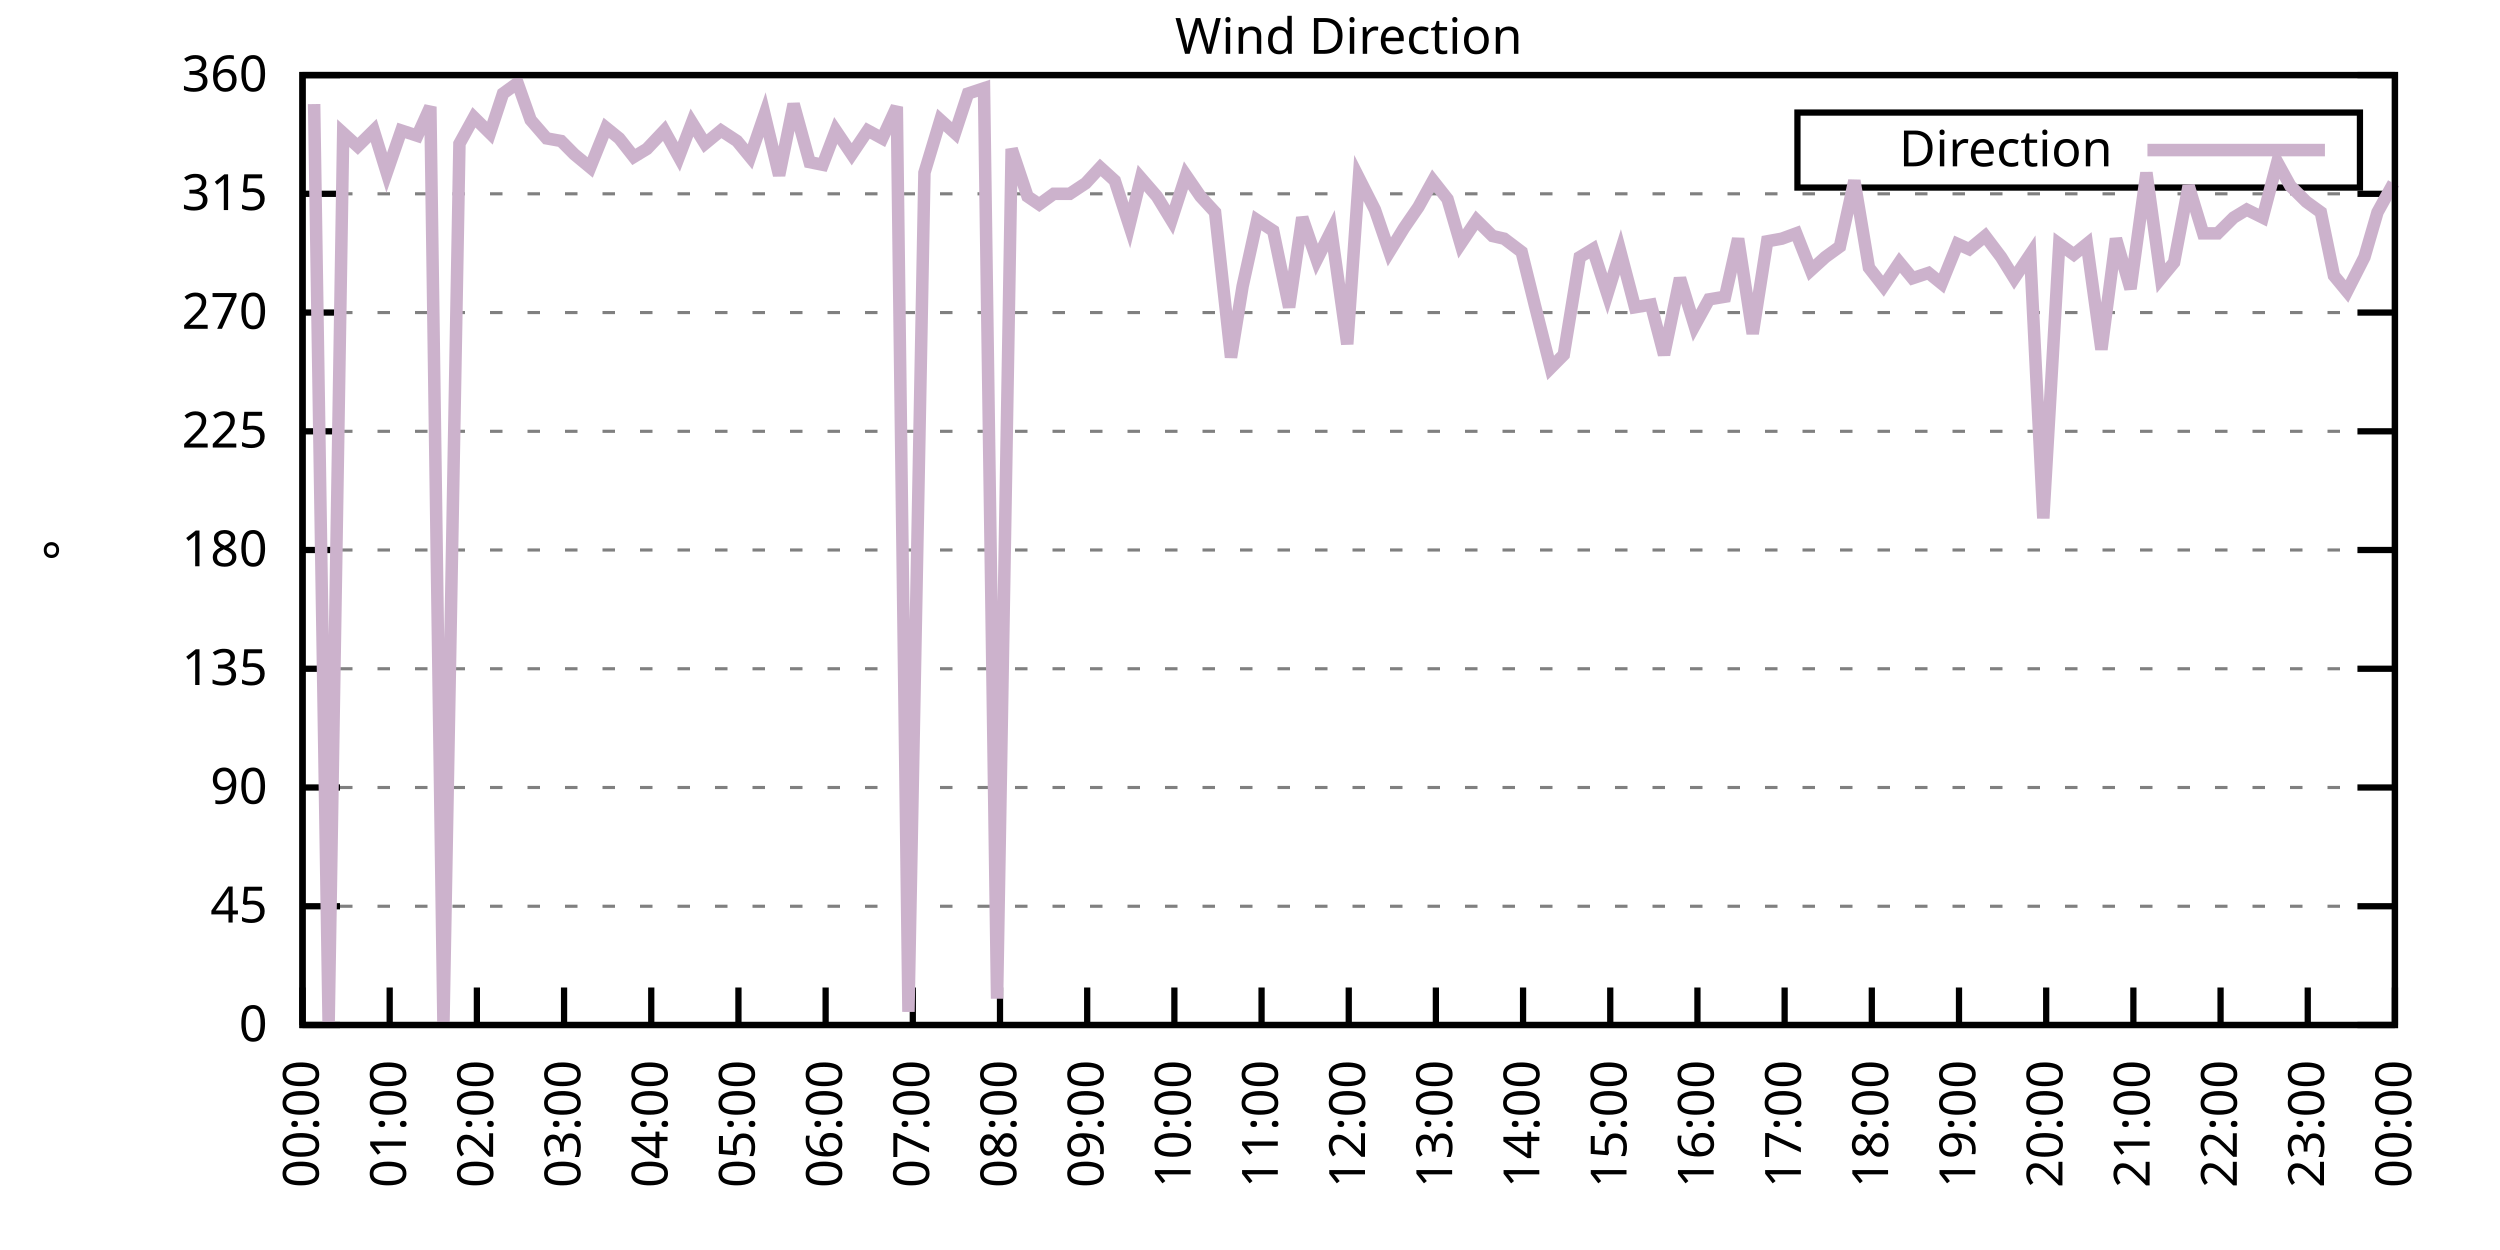
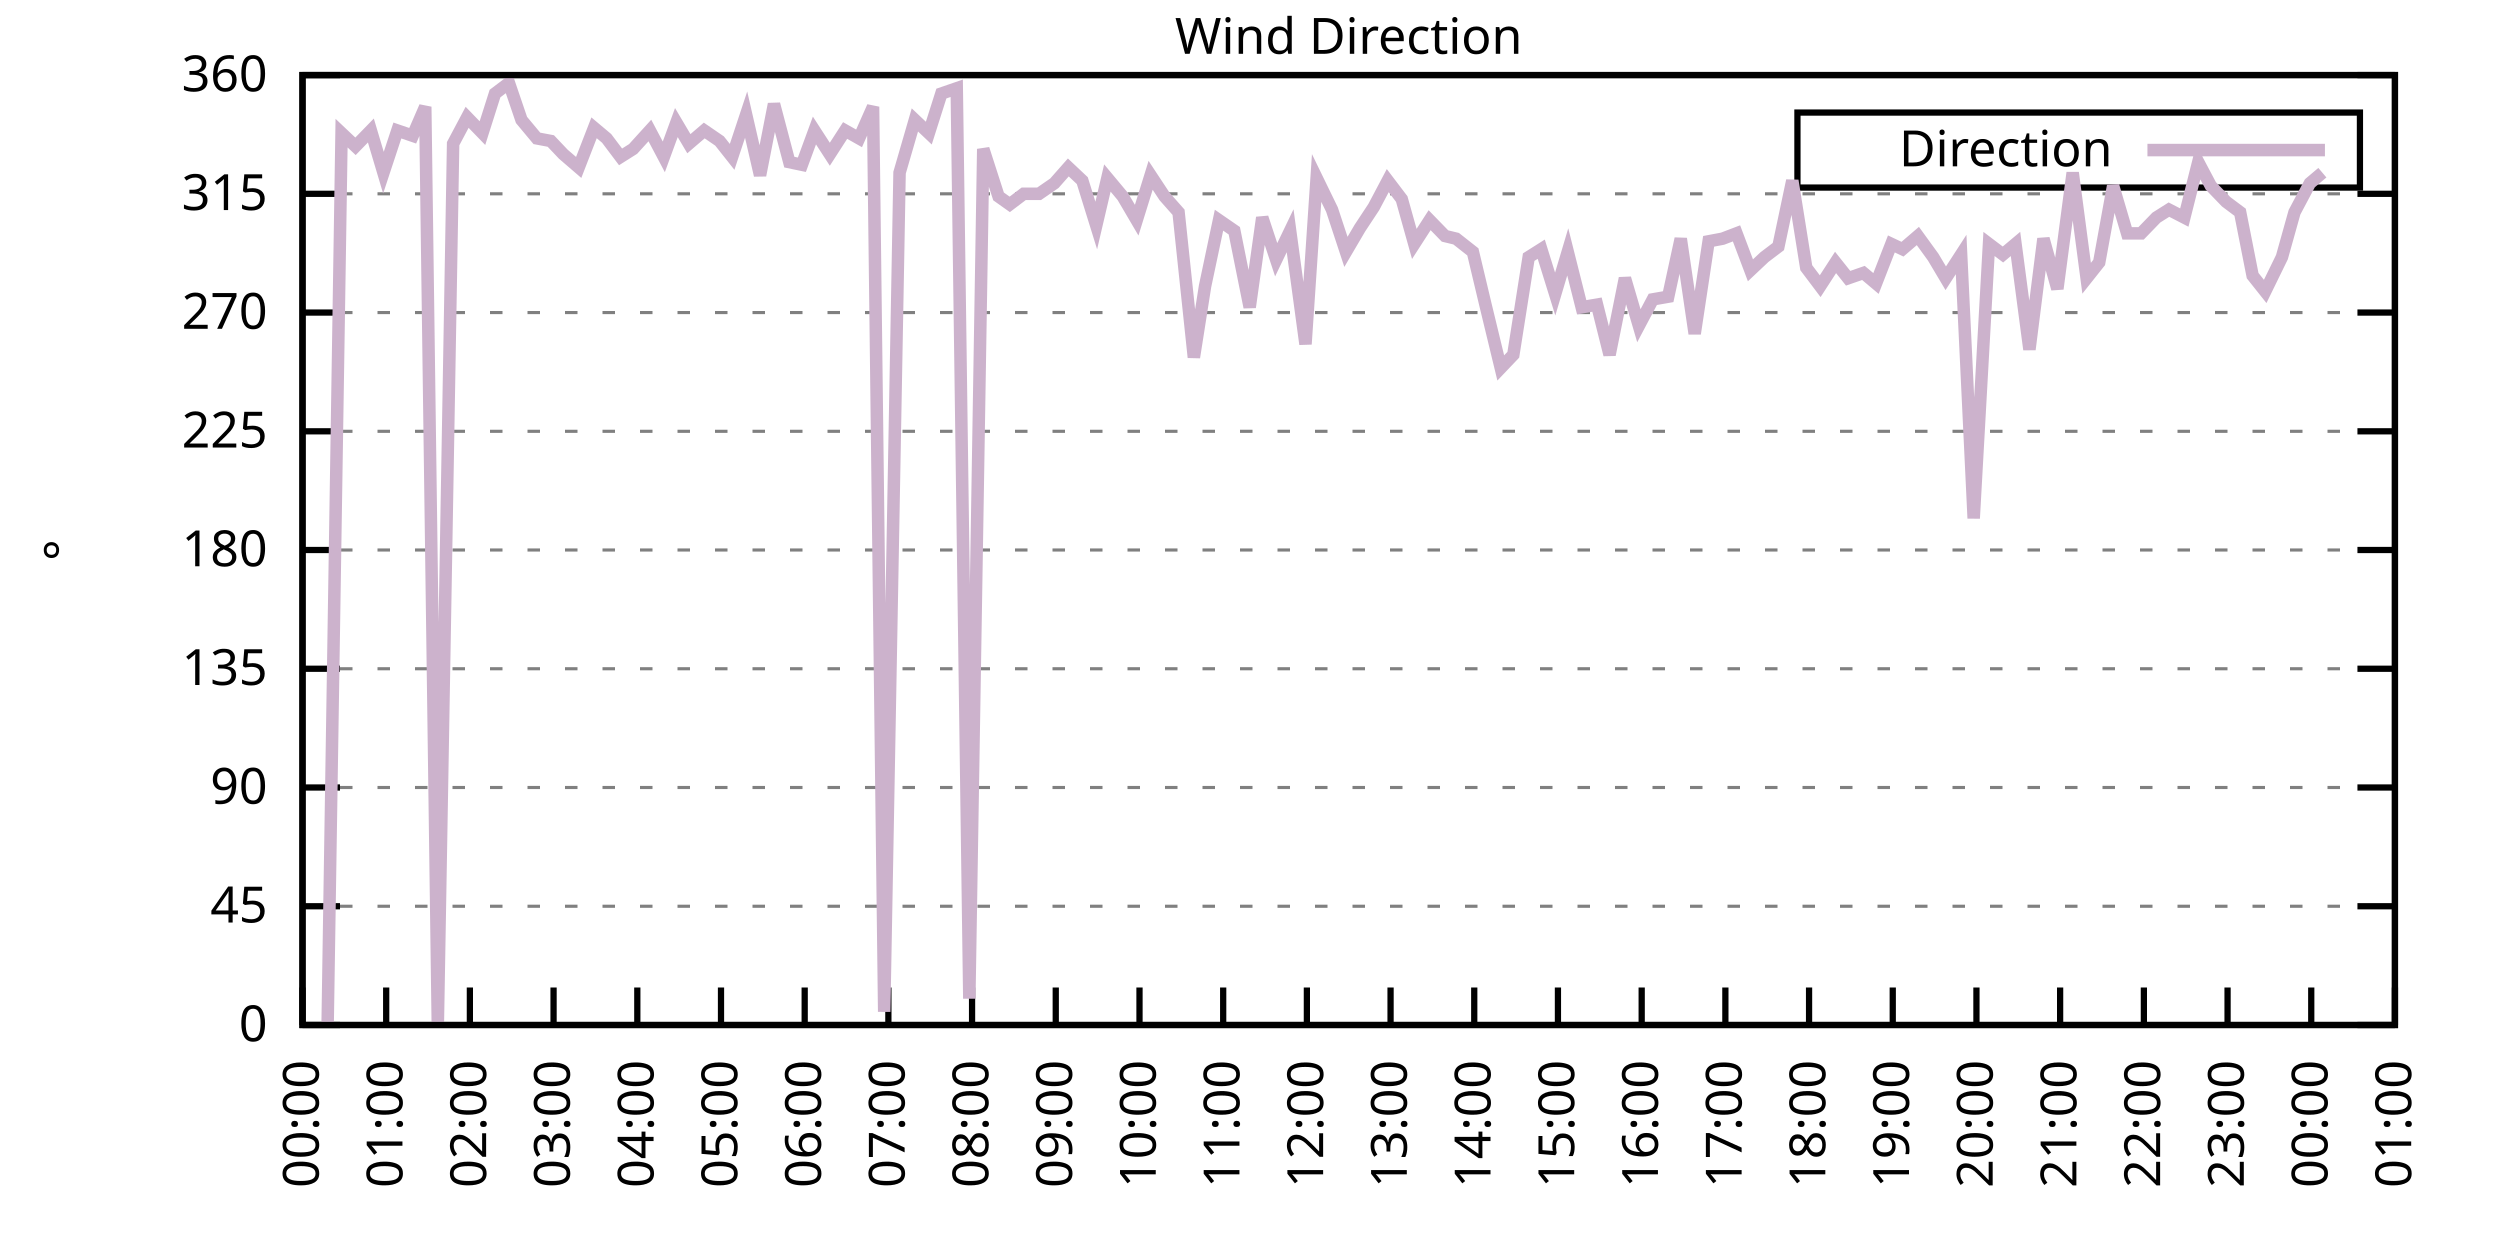
<svg xmlns="http://www.w3.org/2000/svg" xmlns:xlink="http://www.w3.org/1999/xlink" width="400" height="200" viewBox="0 0 400 200">
  <g id="gnuplot_canvas">
    <rect x="0" y="0" width="400" height="200" fill="none" />
    <defs>
      <circle id="gpDot" r="0.5" stroke-width="0.5" stroke="currentColor" />
      <path id="gpPt0" stroke-width="0.333" stroke="currentColor" d="M-1,0 h2 M0,-1 v2" />
      <path id="gpPt1" stroke-width="0.333" stroke="currentColor" d="M-1,-1 L1,1 M1,-1 L-1,1" />
      <path id="gpPt2" stroke-width="0.333" stroke="currentColor" d="M-1,0 L1,0 M0,-1 L0,1 M-1,-1 L1,1 M-1,1 L1,-1" />
      <rect id="gpPt3" stroke-width="0.333" stroke="currentColor" x="-1" y="-1" width="2" height="2" />
      <rect id="gpPt4" stroke-width="0.333" stroke="currentColor" fill="currentColor" x="-1" y="-1" width="2" height="2" />
      <circle id="gpPt5" stroke-width="0.333" stroke="currentColor" cx="0" cy="0" r="1" />
      <use xlink:href="#gpPt5" id="gpPt6" fill="currentColor" stroke="none" />
      <path id="gpPt7" stroke-width="0.333" stroke="currentColor" d="M0,-1.33 L-1.33,0.67 L1.33,0.67 z" />
      <use xlink:href="#gpPt7" id="gpPt8" fill="currentColor" stroke="none" />
      <use xlink:href="#gpPt7" id="gpPt9" stroke="currentColor" transform="rotate(180)" />
      <use xlink:href="#gpPt9" id="gpPt10" fill="currentColor" stroke="none" />
      <use xlink:href="#gpPt3" id="gpPt11" stroke="currentColor" transform="rotate(45)" />
      <use xlink:href="#gpPt11" id="gpPt12" fill="currentColor" stroke="none" />
      <path id="gpPt13" stroke-width="0.333" stroke="currentColor" d="M0,1.330 L1.265,0.411 L0.782,-1.067 L-0.782,-1.076 L-1.265,0.411 z" />
      <use xlink:href="#gpPt13" id="gpPt14" fill="currentColor" stroke="none" />
      <filter id="textbox" filterUnits="objectBoundingBox" x="0" y="0" height="1" width="1">
        <feFlood flood-color="white" flood-opacity="1" result="bgnd" />
        <feComposite in="SourceGraphic" in2="bgnd" operator="atop" />
      </filter>
      <filter id="greybox" filterUnits="objectBoundingBox" x="0" y="0" height="1" width="1">
        <feFlood flood-color="lightgrey" flood-opacity="1" result="grey" />
        <feComposite in="SourceGraphic" in2="grey" operator="atop" />
      </filter>
    </defs>
    <g fill="none" color="white" stroke="currentColor" stroke-width="1.00" stroke-linecap="butt" stroke-linejoin="miter">
</g>
    <g fill="none" color="black" stroke="currentColor" stroke-width="1.00" stroke-linecap="butt" stroke-linejoin="miter">
      <g stroke="none" shape-rendering="crispEdges">
        <polygon fill="rgb(255, 255, 255)" points="48.40,164.00 383.18,164.00 383.18,12.02 48.40,12.02 " />
      </g>
    </g>
    <g fill="none" color="black" stroke="currentColor" stroke-width="1.00" stroke-linecap="butt" stroke-linejoin="miter">
</g>
    <g fill="none" color="black" stroke="black" stroke-width="0.50" stroke-linecap="butt" stroke-linejoin="miter">
</g>
    <g fill="none" color="gray" stroke="currentColor" stroke-width="0.50" stroke-linecap="butt" stroke-linejoin="miter">
      <path stroke="gray" stroke-dasharray="2,4" class="gridline" d="M48.40,164.00 L383.19,164.00  " />
    </g>
    <g fill="none" color="gray" stroke="gray" stroke-width="1.00" stroke-linecap="butt" stroke-linejoin="miter">
</g>
    <g fill="none" color="black" stroke="currentColor" stroke-width="1.00" stroke-linecap="butt" stroke-linejoin="miter">
      <path stroke="black" d="M48.40,164.00 L54.40,164.00 M383.19,164.00 L377.19,164.00  " />
      <g transform="translate(42.80,166.60)" stroke="none" fill="black" font-family="Sans" font-size="8.00" text-anchor="end">
        <text>
          <tspan font-family="Sans"> 0</tspan>
        </text>
      </g>
    </g>
    <g fill="none" color="black" stroke="currentColor" stroke-width="1.00" stroke-linecap="butt" stroke-linejoin="miter">
</g>
    <g fill="none" color="black" stroke="black" stroke-width="0.50" stroke-linecap="butt" stroke-linejoin="miter">
</g>
    <g fill="none" color="gray" stroke="currentColor" stroke-width="0.50" stroke-linecap="butt" stroke-linejoin="miter">
      <path stroke="gray" stroke-dasharray="2,4" class="gridline" d="M48.40,145.00 L383.19,145.00  " />
    </g>
    <g fill="none" color="gray" stroke="gray" stroke-width="1.00" stroke-linecap="butt" stroke-linejoin="miter">
</g>
    <g fill="none" color="black" stroke="currentColor" stroke-width="1.00" stroke-linecap="butt" stroke-linejoin="miter">
      <path stroke="black" d="M48.40,145.00 L54.40,145.00 M383.19,145.00 L377.19,145.00  " />
      <g transform="translate(42.80,147.60)" stroke="none" fill="black" font-family="Sans" font-size="8.00" text-anchor="end">
        <text>
          <tspan font-family="Sans"> 45</tspan>
        </text>
      </g>
    </g>
    <g fill="none" color="black" stroke="currentColor" stroke-width="1.00" stroke-linecap="butt" stroke-linejoin="miter">
</g>
    <g fill="none" color="black" stroke="black" stroke-width="0.50" stroke-linecap="butt" stroke-linejoin="miter">
</g>
    <g fill="none" color="gray" stroke="currentColor" stroke-width="0.50" stroke-linecap="butt" stroke-linejoin="miter">
      <path stroke="gray" stroke-dasharray="2,4" class="gridline" d="M48.40,126.00 L383.19,126.00  " />
    </g>
    <g fill="none" color="gray" stroke="gray" stroke-width="1.00" stroke-linecap="butt" stroke-linejoin="miter">
</g>
    <g fill="none" color="black" stroke="currentColor" stroke-width="1.00" stroke-linecap="butt" stroke-linejoin="miter">
      <path stroke="black" d="M48.40,126.00 L54.40,126.00 M383.19,126.00 L377.19,126.00  " />
      <g transform="translate(42.80,128.60)" stroke="none" fill="black" font-family="Sans" font-size="8.00" text-anchor="end">
        <text>
          <tspan font-family="Sans"> 90</tspan>
        </text>
      </g>
    </g>
    <g fill="none" color="black" stroke="currentColor" stroke-width="1.00" stroke-linecap="butt" stroke-linejoin="miter">
</g>
    <g fill="none" color="black" stroke="black" stroke-width="0.50" stroke-linecap="butt" stroke-linejoin="miter">
</g>
    <g fill="none" color="gray" stroke="currentColor" stroke-width="0.50" stroke-linecap="butt" stroke-linejoin="miter">
      <path stroke="gray" stroke-dasharray="2,4" class="gridline" d="M48.40,107.00 L383.19,107.00  " />
    </g>
    <g fill="none" color="gray" stroke="gray" stroke-width="1.00" stroke-linecap="butt" stroke-linejoin="miter">
</g>
    <g fill="none" color="black" stroke="currentColor" stroke-width="1.00" stroke-linecap="butt" stroke-linejoin="miter">
      <path stroke="black" d="M48.40,107.00 L54.40,107.00 M383.19,107.00 L377.19,107.00  " />
      <g transform="translate(42.80,109.60)" stroke="none" fill="black" font-family="Sans" font-size="8.00" text-anchor="end">
        <text>
          <tspan font-family="Sans"> 135</tspan>
        </text>
      </g>
    </g>
    <g fill="none" color="black" stroke="currentColor" stroke-width="1.00" stroke-linecap="butt" stroke-linejoin="miter">
</g>
    <g fill="none" color="black" stroke="black" stroke-width="0.50" stroke-linecap="butt" stroke-linejoin="miter">
</g>
    <g fill="none" color="gray" stroke="currentColor" stroke-width="0.50" stroke-linecap="butt" stroke-linejoin="miter">
      <path stroke="gray" stroke-dasharray="2,4" class="gridline" d="M48.40,88.00 L383.19,88.00  " />
    </g>
    <g fill="none" color="gray" stroke="gray" stroke-width="1.00" stroke-linecap="butt" stroke-linejoin="miter">
</g>
    <g fill="none" color="black" stroke="currentColor" stroke-width="1.00" stroke-linecap="butt" stroke-linejoin="miter">
      <path stroke="black" d="M48.40,88.00 L54.40,88.00 M383.19,88.00 L377.19,88.00  " />
      <g transform="translate(42.80,90.60)" stroke="none" fill="black" font-family="Sans" font-size="8.00" text-anchor="end">
        <text>
          <tspan font-family="Sans"> 180</tspan>
        </text>
      </g>
    </g>
    <g fill="none" color="black" stroke="currentColor" stroke-width="1.00" stroke-linecap="butt" stroke-linejoin="miter">
</g>
    <g fill="none" color="black" stroke="black" stroke-width="0.50" stroke-linecap="butt" stroke-linejoin="miter">
</g>
    <g fill="none" color="gray" stroke="currentColor" stroke-width="0.50" stroke-linecap="butt" stroke-linejoin="miter">
      <path stroke="gray" stroke-dasharray="2,4" class="gridline" d="M48.40,69.01 L383.19,69.01  " />
    </g>
    <g fill="none" color="gray" stroke="gray" stroke-width="1.00" stroke-linecap="butt" stroke-linejoin="miter">
</g>
    <g fill="none" color="black" stroke="currentColor" stroke-width="1.00" stroke-linecap="butt" stroke-linejoin="miter">
      <path stroke="black" d="M48.40,69.01 L54.40,69.01 M383.19,69.01 L377.19,69.01  " />
      <g transform="translate(42.80,71.61)" stroke="none" fill="black" font-family="Sans" font-size="8.00" text-anchor="end">
        <text>
          <tspan font-family="Sans"> 225</tspan>
        </text>
      </g>
    </g>
    <g fill="none" color="black" stroke="currentColor" stroke-width="1.00" stroke-linecap="butt" stroke-linejoin="miter">
</g>
    <g fill="none" color="black" stroke="black" stroke-width="0.50" stroke-linecap="butt" stroke-linejoin="miter">
</g>
    <g fill="none" color="gray" stroke="currentColor" stroke-width="0.50" stroke-linecap="butt" stroke-linejoin="miter">
      <path stroke="gray" stroke-dasharray="2,4" class="gridline" d="M48.40,50.01 L383.19,50.01  " />
    </g>
    <g fill="none" color="gray" stroke="gray" stroke-width="1.00" stroke-linecap="butt" stroke-linejoin="miter">
</g>
    <g fill="none" color="black" stroke="currentColor" stroke-width="1.00" stroke-linecap="butt" stroke-linejoin="miter">
      <path stroke="black" d="M48.40,50.01 L54.40,50.01 M383.19,50.01 L377.19,50.01  " />
      <g transform="translate(42.80,52.61)" stroke="none" fill="black" font-family="Sans" font-size="8.00" text-anchor="end">
        <text>
          <tspan font-family="Sans"> 270</tspan>
        </text>
      </g>
    </g>
    <g fill="none" color="black" stroke="currentColor" stroke-width="1.00" stroke-linecap="butt" stroke-linejoin="miter">
</g>
    <g fill="none" color="black" stroke="black" stroke-width="0.50" stroke-linecap="butt" stroke-linejoin="miter">
</g>
    <g fill="none" color="gray" stroke="currentColor" stroke-width="0.50" stroke-linecap="butt" stroke-linejoin="miter">
      <path stroke="gray" stroke-dasharray="2,4" class="gridline" d="M48.40,31.01 L383.19,31.01  " />
    </g>
    <g fill="none" color="gray" stroke="gray" stroke-width="1.00" stroke-linecap="butt" stroke-linejoin="miter">
</g>
    <g fill="none" color="black" stroke="currentColor" stroke-width="1.00" stroke-linecap="butt" stroke-linejoin="miter">
      <path stroke="black" d="M48.40,31.01 L54.40,31.01 M383.19,31.01 L377.19,31.01  " />
      <g transform="translate(42.80,33.61)" stroke="none" fill="black" font-family="Sans" font-size="8.00" text-anchor="end">
        <text>
          <tspan font-family="Sans"> 315</tspan>
        </text>
      </g>
    </g>
    <g fill="none" color="black" stroke="currentColor" stroke-width="1.00" stroke-linecap="butt" stroke-linejoin="miter">
</g>
    <g fill="none" color="black" stroke="black" stroke-width="0.50" stroke-linecap="butt" stroke-linejoin="miter">
</g>
    <g fill="none" color="gray" stroke="currentColor" stroke-width="0.50" stroke-linecap="butt" stroke-linejoin="miter">
      <path stroke="gray" stroke-dasharray="2,4" class="gridline" d="M48.40,12.01 L383.19,12.01  " />
    </g>
    <g fill="none" color="gray" stroke="gray" stroke-width="1.00" stroke-linecap="butt" stroke-linejoin="miter">
</g>
    <g fill="none" color="black" stroke="currentColor" stroke-width="1.00" stroke-linecap="butt" stroke-linejoin="miter">
      <path stroke="black" d="M48.40,12.01 L54.40,12.01 M383.19,12.01 L377.19,12.01  " />
      <g transform="translate(42.80,14.61)" stroke="none" fill="black" font-family="Sans" font-size="8.00" text-anchor="end">
        <text>
          <tspan font-family="Sans"> 360</tspan>
        </text>
      </g>
    </g>
    <g fill="none" color="black" stroke="currentColor" stroke-width="1.00" stroke-linecap="butt" stroke-linejoin="miter">
      <path stroke="black" d="M48.40,164.00 L48.40,158.00  " />
      <g transform="translate(51.00,169.60) rotate(270.00)" stroke="none" fill="black" font-family="Sans" font-size="8.00" text-anchor="end">
        <text>
          <tspan font-family="Sans">00:00</tspan>
        </text>
      </g>
    </g>
    <g fill="none" color="black" stroke="currentColor" stroke-width="1.00" stroke-linecap="butt" stroke-linejoin="miter">
-       <path stroke="black" d="M62.35,164.00 L62.35,158.00  " />
-       <g transform="translate(64.95,169.60) rotate(270.00)" stroke="none" fill="black" font-family="Sans" font-size="8.00" text-anchor="end">
+       <path stroke="black" d="M61.79,164.00 L61.79,158.00  " />
+       <g transform="translate(64.39,169.60) rotate(270.00)" stroke="none" fill="black" font-family="Sans" font-size="8.00" text-anchor="end">
        <text>
          <tspan font-family="Sans">01:00</tspan>
        </text>
      </g>
    </g>
    <g fill="none" color="black" stroke="currentColor" stroke-width="1.00" stroke-linecap="butt" stroke-linejoin="miter">
-       <path stroke="black" d="M76.30,164.00 L76.30,158.00  " />
-       <g transform="translate(78.90,169.60) rotate(270.00)" stroke="none" fill="black" font-family="Sans" font-size="8.00" text-anchor="end">
+       <path stroke="black" d="M75.18,164.00 L75.18,158.00  " />
+       <g transform="translate(77.78,169.60) rotate(270.00)" stroke="none" fill="black" font-family="Sans" font-size="8.00" text-anchor="end">
        <text>
          <tspan font-family="Sans">02:00</tspan>
        </text>
      </g>
    </g>
    <g fill="none" color="black" stroke="currentColor" stroke-width="1.00" stroke-linecap="butt" stroke-linejoin="miter">
-       <path stroke="black" d="M90.25,164.00 L90.25,158.00  " />
-       <g transform="translate(92.85,169.60) rotate(270.00)" stroke="none" fill="black" font-family="Sans" font-size="8.00" text-anchor="end">
+       <path stroke="black" d="M88.57,164.00 L88.57,158.00  " />
+       <g transform="translate(91.17,169.60) rotate(270.00)" stroke="none" fill="black" font-family="Sans" font-size="8.00" text-anchor="end">
        <text>
          <tspan font-family="Sans">03:00</tspan>
        </text>
      </g>
    </g>
    <g fill="none" color="black" stroke="currentColor" stroke-width="1.00" stroke-linecap="butt" stroke-linejoin="miter">
-       <path stroke="black" d="M104.20,164.00 L104.20,158.00  " />
-       <g transform="translate(106.80,169.60) rotate(270.00)" stroke="none" fill="black" font-family="Sans" font-size="8.00" text-anchor="end">
+       <path stroke="black" d="M101.97,164.00 L101.97,158.00  " />
+       <g transform="translate(104.57,169.60) rotate(270.00)" stroke="none" fill="black" font-family="Sans" font-size="8.00" text-anchor="end">
        <text>
          <tspan font-family="Sans">04:00</tspan>
        </text>
      </g>
    </g>
    <g fill="none" color="black" stroke="currentColor" stroke-width="1.00" stroke-linecap="butt" stroke-linejoin="miter">
-       <path stroke="black" d="M118.15,164.00 L118.15,158.00  " />
-       <g transform="translate(120.75,169.60) rotate(270.00)" stroke="none" fill="black" font-family="Sans" font-size="8.00" text-anchor="end">
+       <path stroke="black" d="M115.36,164.00 L115.36,158.00  " />
+       <g transform="translate(117.96,169.60) rotate(270.00)" stroke="none" fill="black" font-family="Sans" font-size="8.00" text-anchor="end">
        <text>
          <tspan font-family="Sans">05:00</tspan>
        </text>
      </g>
    </g>
    <g fill="none" color="black" stroke="currentColor" stroke-width="1.00" stroke-linecap="butt" stroke-linejoin="miter">
-       <path stroke="black" d="M132.10,164.00 L132.10,158.00  " />
-       <g transform="translate(134.70,169.60) rotate(270.00)" stroke="none" fill="black" font-family="Sans" font-size="8.00" text-anchor="end">
+       <path stroke="black" d="M128.75,164.00 L128.75,158.00  " />
+       <g transform="translate(131.35,169.60) rotate(270.00)" stroke="none" fill="black" font-family="Sans" font-size="8.00" text-anchor="end">
        <text>
          <tspan font-family="Sans">06:00</tspan>
        </text>
      </g>
    </g>
    <g fill="none" color="black" stroke="currentColor" stroke-width="1.00" stroke-linecap="butt" stroke-linejoin="miter">
-       <path stroke="black" d="M146.05,164.00 L146.05,158.00  " />
-       <g transform="translate(148.65,169.60) rotate(270.00)" stroke="none" fill="black" font-family="Sans" font-size="8.00" text-anchor="end">
+       <path stroke="black" d="M142.14,164.00 L142.14,158.00  " />
+       <g transform="translate(144.74,169.60) rotate(270.00)" stroke="none" fill="black" font-family="Sans" font-size="8.00" text-anchor="end">
        <text>
          <tspan font-family="Sans">07:00</tspan>
        </text>
      </g>
    </g>
    <g fill="none" color="black" stroke="currentColor" stroke-width="1.00" stroke-linecap="butt" stroke-linejoin="miter">
-       <path stroke="black" d="M160.00,164.00 L160.00,158.00  " />
-       <g transform="translate(162.60,169.60) rotate(270.00)" stroke="none" fill="black" font-family="Sans" font-size="8.00" text-anchor="end">
+       <path stroke="black" d="M155.53,164.00 L155.53,158.00  " />
+       <g transform="translate(158.13,169.60) rotate(270.00)" stroke="none" fill="black" font-family="Sans" font-size="8.00" text-anchor="end">
        <text>
          <tspan font-family="Sans">08:00</tspan>
        </text>
      </g>
    </g>
    <g fill="none" color="black" stroke="currentColor" stroke-width="1.00" stroke-linecap="butt" stroke-linejoin="miter">
-       <path stroke="black" d="M173.95,164.00 L173.95,158.00  " />
-       <g transform="translate(176.55,169.60) rotate(270.00)" stroke="none" fill="black" font-family="Sans" font-size="8.00" text-anchor="end">
+       <path stroke="black" d="M168.92,164.00 L168.92,158.00  " />
+       <g transform="translate(171.52,169.60) rotate(270.00)" stroke="none" fill="black" font-family="Sans" font-size="8.00" text-anchor="end">
        <text>
          <tspan font-family="Sans">09:00</tspan>
        </text>
      </g>
    </g>
    <g fill="none" color="black" stroke="currentColor" stroke-width="1.00" stroke-linecap="butt" stroke-linejoin="miter">
-       <path stroke="black" d="M187.90,164.00 L187.90,158.00  " />
-       <g transform="translate(190.50,169.60) rotate(270.00)" stroke="none" fill="black" font-family="Sans" font-size="8.00" text-anchor="end">
+       <path stroke="black" d="M182.32,164.00 L182.32,158.00  " />
+       <g transform="translate(184.92,169.60) rotate(270.00)" stroke="none" fill="black" font-family="Sans" font-size="8.00" text-anchor="end">
        <text>
          <tspan font-family="Sans">10:00</tspan>
        </text>
      </g>
    </g>
    <g fill="none" color="black" stroke="currentColor" stroke-width="1.00" stroke-linecap="butt" stroke-linejoin="miter">
-       <path stroke="black" d="M201.85,164.00 L201.85,158.00  " />
-       <g transform="translate(204.45,169.60) rotate(270.00)" stroke="none" fill="black" font-family="Sans" font-size="8.00" text-anchor="end">
+       <path stroke="black" d="M195.71,164.00 L195.71,158.00  " />
+       <g transform="translate(198.31,169.60) rotate(270.00)" stroke="none" fill="black" font-family="Sans" font-size="8.00" text-anchor="end">
        <text>
          <tspan font-family="Sans">11:00</tspan>
        </text>
      </g>
    </g>
    <g fill="none" color="black" stroke="currentColor" stroke-width="1.00" stroke-linecap="butt" stroke-linejoin="miter">
-       <path stroke="black" d="M215.80,164.00 L215.80,158.00  " />
-       <g transform="translate(218.40,169.60) rotate(270.00)" stroke="none" fill="black" font-family="Sans" font-size="8.00" text-anchor="end">
+       <path stroke="black" d="M209.10,164.00 L209.10,158.00  " />
+       <g transform="translate(211.70,169.60) rotate(270.00)" stroke="none" fill="black" font-family="Sans" font-size="8.00" text-anchor="end">
        <text>
          <tspan font-family="Sans">12:00</tspan>
        </text>
      </g>
    </g>
    <g fill="none" color="black" stroke="currentColor" stroke-width="1.00" stroke-linecap="butt" stroke-linejoin="miter">
-       <path stroke="black" d="M229.74,164.00 L229.74,158.00  " />
-       <g transform="translate(232.34,169.60) rotate(270.00)" stroke="none" fill="black" font-family="Sans" font-size="8.00" text-anchor="end">
+       <path stroke="black" d="M222.49,164.00 L222.49,158.00  " />
+       <g transform="translate(225.09,169.60) rotate(270.00)" stroke="none" fill="black" font-family="Sans" font-size="8.00" text-anchor="end">
        <text>
          <tspan font-family="Sans">13:00</tspan>
        </text>
      </g>
    </g>
    <g fill="none" color="black" stroke="currentColor" stroke-width="1.00" stroke-linecap="butt" stroke-linejoin="miter">
-       <path stroke="black" d="M243.69,164.00 L243.69,158.00  " />
-       <g transform="translate(246.29,169.60) rotate(270.00)" stroke="none" fill="black" font-family="Sans" font-size="8.00" text-anchor="end">
+       <path stroke="black" d="M235.88,164.00 L235.88,158.00  " />
+       <g transform="translate(238.48,169.60) rotate(270.00)" stroke="none" fill="black" font-family="Sans" font-size="8.00" text-anchor="end">
        <text>
          <tspan font-family="Sans">14:00</tspan>
        </text>
      </g>
    </g>
    <g fill="none" color="black" stroke="currentColor" stroke-width="1.00" stroke-linecap="butt" stroke-linejoin="miter">
-       <path stroke="black" d="M257.64,164.00 L257.64,158.00  " />
-       <g transform="translate(260.24,169.60) rotate(270.00)" stroke="none" fill="black" font-family="Sans" font-size="8.00" text-anchor="end">
+       <path stroke="black" d="M249.27,164.00 L249.27,158.00  " />
+       <g transform="translate(251.87,169.60) rotate(270.00)" stroke="none" fill="black" font-family="Sans" font-size="8.00" text-anchor="end">
        <text>
          <tspan font-family="Sans">15:00</tspan>
        </text>
      </g>
    </g>
    <g fill="none" color="black" stroke="currentColor" stroke-width="1.00" stroke-linecap="butt" stroke-linejoin="miter">
-       <path stroke="black" d="M271.59,164.00 L271.59,158.00  " />
-       <g transform="translate(274.19,169.60) rotate(270.00)" stroke="none" fill="black" font-family="Sans" font-size="8.00" text-anchor="end">
+       <path stroke="black" d="M262.67,164.00 L262.67,158.00  " />
+       <g transform="translate(265.27,169.60) rotate(270.00)" stroke="none" fill="black" font-family="Sans" font-size="8.00" text-anchor="end">
        <text>
          <tspan font-family="Sans">16:00</tspan>
        </text>
      </g>
    </g>
    <g fill="none" color="black" stroke="currentColor" stroke-width="1.00" stroke-linecap="butt" stroke-linejoin="miter">
-       <path stroke="black" d="M285.54,164.00 L285.54,158.00  " />
-       <g transform="translate(288.14,169.60) rotate(270.00)" stroke="none" fill="black" font-family="Sans" font-size="8.00" text-anchor="end">
+       <path stroke="black" d="M276.06,164.00 L276.06,158.00  " />
+       <g transform="translate(278.66,169.60) rotate(270.00)" stroke="none" fill="black" font-family="Sans" font-size="8.00" text-anchor="end">
        <text>
          <tspan font-family="Sans">17:00</tspan>
        </text>
      </g>
    </g>
    <g fill="none" color="black" stroke="currentColor" stroke-width="1.00" stroke-linecap="butt" stroke-linejoin="miter">
-       <path stroke="black" d="M299.49,164.00 L299.49,158.00  " />
-       <g transform="translate(302.09,169.60) rotate(270.00)" stroke="none" fill="black" font-family="Sans" font-size="8.00" text-anchor="end">
+       <path stroke="black" d="M289.45,164.00 L289.45,158.00  " />
+       <g transform="translate(292.05,169.60) rotate(270.00)" stroke="none" fill="black" font-family="Sans" font-size="8.00" text-anchor="end">
        <text>
          <tspan font-family="Sans">18:00</tspan>
        </text>
      </g>
    </g>
    <g fill="none" color="black" stroke="currentColor" stroke-width="1.00" stroke-linecap="butt" stroke-linejoin="miter">
-       <path stroke="black" d="M313.44,164.00 L313.44,158.00  " />
-       <g transform="translate(316.04,169.60) rotate(270.00)" stroke="none" fill="black" font-family="Sans" font-size="8.00" text-anchor="end">
+       <path stroke="black" d="M302.84,164.00 L302.84,158.00  " />
+       <g transform="translate(305.44,169.60) rotate(270.00)" stroke="none" fill="black" font-family="Sans" font-size="8.00" text-anchor="end">
        <text>
          <tspan font-family="Sans">19:00</tspan>
        </text>
      </g>
    </g>
    <g fill="none" color="black" stroke="currentColor" stroke-width="1.00" stroke-linecap="butt" stroke-linejoin="miter">
-       <path stroke="black" d="M327.39,164.00 L327.39,158.00  " />
-       <g transform="translate(329.99,169.60) rotate(270.00)" stroke="none" fill="black" font-family="Sans" font-size="8.00" text-anchor="end">
+       <path stroke="black" d="M316.23,164.00 L316.23,158.00  " />
+       <g transform="translate(318.83,169.60) rotate(270.00)" stroke="none" fill="black" font-family="Sans" font-size="8.00" text-anchor="end">
        <text>
          <tspan font-family="Sans">20:00</tspan>
        </text>
      </g>
    </g>
    <g fill="none" color="black" stroke="currentColor" stroke-width="1.00" stroke-linecap="butt" stroke-linejoin="miter">
-       <path stroke="black" d="M341.34,164.00 L341.34,158.00  " />
-       <g transform="translate(343.94,169.60) rotate(270.00)" stroke="none" fill="black" font-family="Sans" font-size="8.00" text-anchor="end">
+       <path stroke="black" d="M329.62,164.00 L329.62,158.00  " />
+       <g transform="translate(332.22,169.60) rotate(270.00)" stroke="none" fill="black" font-family="Sans" font-size="8.00" text-anchor="end">
        <text>
          <tspan font-family="Sans">21:00</tspan>
        </text>
      </g>
    </g>
    <g fill="none" color="black" stroke="currentColor" stroke-width="1.00" stroke-linecap="butt" stroke-linejoin="miter">
-       <path stroke="black" d="M355.29,164.00 L355.29,158.00  " />
-       <g transform="translate(357.89,169.60) rotate(270.00)" stroke="none" fill="black" font-family="Sans" font-size="8.00" text-anchor="end">
+       <path stroke="black" d="M343.02,164.00 L343.02,158.00  " />
+       <g transform="translate(345.62,169.60) rotate(270.00)" stroke="none" fill="black" font-family="Sans" font-size="8.00" text-anchor="end">
        <text>
          <tspan font-family="Sans">22:00</tspan>
        </text>
      </g>
    </g>
    <g fill="none" color="black" stroke="currentColor" stroke-width="1.00" stroke-linecap="butt" stroke-linejoin="miter">
-       <path stroke="black" d="M369.24,164.00 L369.24,158.00  " />
-       <g transform="translate(371.84,169.60) rotate(270.00)" stroke="none" fill="black" font-family="Sans" font-size="8.00" text-anchor="end">
+       <path stroke="black" d="M356.41,164.00 L356.41,158.00  " />
+       <g transform="translate(359.01,169.60) rotate(270.00)" stroke="none" fill="black" font-family="Sans" font-size="8.00" text-anchor="end">
        <text>
          <tspan font-family="Sans">23:00</tspan>
+         </text>
+       </g>
+     </g>
+     <g fill="none" color="black" stroke="currentColor" stroke-width="1.00" stroke-linecap="butt" stroke-linejoin="miter">
+       <path stroke="black" d="M369.80,164.00 L369.80,158.00  " />
+       <g transform="translate(372.40,169.60) rotate(270.00)" stroke="none" fill="black" font-family="Sans" font-size="8.00" text-anchor="end">
+         <text>
+           <tspan font-family="Sans">00:00</tspan>
        </text>
      </g>
    </g>
    <g fill="none" color="black" stroke="currentColor" stroke-width="1.00" stroke-linecap="butt" stroke-linejoin="miter">
      <path stroke="black" d="M383.19,164.00 L383.19,158.00  " />
      <g transform="translate(385.79,169.60) rotate(270.00)" stroke="none" fill="black" font-family="Sans" font-size="8.00" text-anchor="end">
        <text>
-           <tspan font-family="Sans">00:00</tspan>
+           <tspan font-family="Sans">01:00</tspan>
        </text>
      </g>
    </g>
    <g fill="none" color="black" stroke="currentColor" stroke-width="1.00" stroke-linecap="butt" stroke-linejoin="miter">
</g>
    <g fill="none" color="black" stroke="currentColor" stroke-width="1.00" stroke-linecap="butt" stroke-linejoin="miter">
      <path stroke="black" d="M48.40,12.01 L48.40,164.00 L383.19,164.00 L383.19,12.01 L48.40,12.01 Z  " />
    </g>
    <g fill="none" color="black" stroke="currentColor" stroke-width="1.00" stroke-linecap="butt" stroke-linejoin="miter">
</g>
    <g fill="none" color="black" stroke="currentColor" stroke-width="1.00" stroke-linecap="butt" stroke-linejoin="miter">
      <path stroke="black" d="M287.59,30.01 L287.59,18.01 L377.59,18.01 L377.59,30.01 L287.59,30.01 Z  " />
    </g>
    <g id="Wind_direction_plot_1">
      <g fill="none" color="white" stroke="black" stroke-width="2.00" stroke-linecap="butt" stroke-linejoin="miter">
</g>
      <g fill="none" color="black" stroke="currentColor" stroke-width="2.00" stroke-linecap="butt" stroke-linejoin="miter">
        <g transform="translate(337.99,26.61)" stroke="none" fill="black" font-family="Sans" font-size="8.00" text-anchor="end">
          <text>
            <tspan font-family="Sans">Direction</tspan>
          </text>
        </g>
      </g>
      <g fill="none" color="black" stroke="currentColor" stroke-width="2.00" stroke-linecap="butt" stroke-linejoin="miter">
-         <path stroke="rgb(204, 178, 204)" d="M343.59,24.01 L371.99,24.01 M50.26,16.65 L52.58,164.00 L54.91,21.30 L57.23,23.41 L59.79,20.88 L61.88,27.63   L64.21,20.88 L66.77,21.72 L68.86,17.08 L70.95,164.00 L73.51,22.99 L75.83,18.77 L78.39,21.30 L80.48,14.97   L82.81,13.28 L84.90,19.19 L87.46,22.14 L89.78,22.56 L91.88,24.68 L94.43,26.79 L96.99,20.45 L99.08,22.14   L101.41,25.10 L103.50,23.83 L106.29,20.88 L108.62,25.10 L110.71,19.61 L112.80,22.99 L115.36,20.88 L117.92,22.56   L120.01,25.10 L122.33,18.34 L124.66,28.05 L126.98,16.65 L129.54,25.94 L131.63,26.36 L133.72,20.88 L136.28,24.68   L138.84,20.88 L141.16,22.14 L143.49,17.08 L145.35,161.89 L147.91,27.63 L150.46,19.19 L152.79,21.30 L154.88,14.97   L157.44,14.12 L159.53,159.78 L161.86,23.83 L164.41,31.43 L166.27,32.70 L168.60,31.01 L171.16,31.01 L173.71,29.32   L176.04,26.79 L178.36,28.90 L180.69,36.08 L182.55,28.48 L185.11,31.43 L187.43,35.23 L189.76,28.05 L192.08,31.43   L194.41,33.96 L196.96,57.18 L198.82,45.79 L201.15,35.23 L203.71,36.92 L206.26,49.16 L208.36,34.81 L210.68,41.56   L213.01,36.92 L215.56,55.07 L217.42,28.48 L219.98,33.54 L222.30,40.30 L224.63,36.50 L226.95,33.12 L229.28,28.90   L231.60,31.85 L233.70,39.03 L236.25,35.23 L238.81,37.76 L240.67,38.19 L243.46,40.30 L245.55,48.74 L248.11,58.87   L250.20,56.76 L252.76,41.14 L254.85,39.87 L257.18,47.05 L259.27,40.30 L261.60,49.16 L264.15,48.74 L266.25,56.76   L268.80,44.52 L271.13,52.12 L273.45,47.90 L276.01,47.47 L278.10,38.19 L280.43,53.39 L282.75,38.61 L285.08,38.19   L287.40,37.34 L289.73,43.25 L292.05,41.14 L294.38,39.45 L296.70,28.90 L299.03,42.83 L301.35,45.79 L303.91,41.99   L306.00,44.52 L308.56,43.67 L310.65,45.36 L313.21,39.03 L315.07,39.87 L317.63,37.76 L320.18,41.14 L322.28,44.52   L324.83,40.72 L326.93,82.94 L329.48,39.03 L331.81,40.72 L333.90,39.03 L336.23,55.92 L338.55,38.19 L340.88,46.21   L343.43,27.63 L345.76,44.52 L347.85,41.99 L350.18,29.74 L352.50,37.34 L354.83,37.34 L357.38,34.81 L359.48,33.54   L362.03,34.81 L364.36,25.94 L366.45,29.74 L369.01,32.28 L371.33,33.96 L373.43,44.10 L375.52,46.63 L378.31,41.14   L380.40,33.96 L382.96,29.32  " />
+         <path stroke="rgb(204, 178, 204)" d="M343.59,24.01 L371.99,24.01 M52.42,164.00 L54.65,21.30 L56.88,23.41 L59.34,20.88 L61.35,27.63 L63.58,20.88   L66.03,21.72 L68.04,17.08 L70.05,164.00 L72.50,22.99 L74.74,18.77 L77.19,21.30 L79.20,14.97 L81.43,13.28   L83.44,19.19 L85.90,22.14 L88.13,22.56 L90.14,24.68 L92.59,26.79 L95.05,20.45 L97.06,22.14 L99.29,25.10   L101.30,23.83 L103.98,20.88 L106.21,25.10 L108.22,19.61 L110.22,22.99 L112.68,20.88 L115.13,22.56 L117.14,25.10   L119.38,18.34 L121.61,28.05 L123.84,16.65 L126.29,25.94 L128.30,26.36 L130.31,20.88 L132.77,24.68 L135.22,20.88   L137.45,22.14 L139.69,17.08 L141.47,161.89 L143.93,27.63 L146.38,19.19 L148.61,21.30 L150.62,14.97 L153.08,14.12   L155.09,159.78 L157.32,23.83 L159.77,31.43 L161.56,32.70 L163.79,31.01 L166.25,31.01 L168.70,29.32 L170.93,26.79   L173.17,28.90 L175.40,36.08 L177.18,28.48 L179.64,31.43 L181.87,35.23 L184.10,28.05 L186.33,31.43 L188.57,33.96   L191.02,57.18 L192.81,45.79 L195.04,35.23 L197.49,36.92 L199.95,49.16 L201.96,34.81 L204.19,41.56 L206.42,36.92   L208.88,55.07 L210.66,28.48 L213.12,33.54 L215.35,40.30 L217.58,36.50 L219.81,33.12 L222.04,28.90 L224.28,31.85   L226.29,39.03 L228.74,35.23 L231.20,37.76 L232.98,38.19 L235.66,40.30 L237.67,48.74 L240.12,58.87 L242.13,56.76   L244.59,41.14 L246.60,39.87 L248.83,47.05 L250.84,40.30 L253.07,49.16 L255.52,48.74 L257.53,56.76 L259.99,44.52   L262.22,52.12 L264.45,47.90 L266.91,47.47 L268.92,38.19 L271.15,53.39 L273.38,38.61 L275.61,38.19 L277.84,37.34   L280.07,43.25 L282.31,41.14 L284.54,39.45 L286.77,28.90 L289.00,42.83 L291.23,45.79 L293.69,41.99 L295.70,44.52   L298.15,43.67 L300.16,45.36 L302.62,39.03 L304.40,39.87 L306.86,37.76 L309.31,41.14 L311.32,44.52 L313.78,40.72   L315.79,82.94 L318.24,39.03 L320.47,40.72 L322.48,39.03 L324.71,55.92 L326.95,38.19 L329.18,46.21 L331.63,27.63   L333.86,44.52 L335.87,41.99 L338.10,29.74 L340.34,37.34 L342.57,37.34 L345.02,34.81 L347.03,33.54 L349.49,34.81   L351.72,25.94 L353.73,29.74 L356.18,32.28 L358.42,33.96 L360.42,44.10 L362.43,46.63 L365.11,41.14 L367.12,33.96   L369.58,29.32 L371.58,27.63  " />
      </g>
    </g>
    <g fill="none" color="black" stroke="currentColor" stroke-width="2.00" stroke-linecap="butt" stroke-linejoin="miter">
</g>
    <g fill="none" color="black" stroke="black" stroke-width="1.00" stroke-linecap="butt" stroke-linejoin="miter">
</g>
    <g fill="none" color="black" stroke="currentColor" stroke-width="1.00" stroke-linecap="butt" stroke-linejoin="miter">
      <path stroke="black" d="M48.40,12.01 L48.40,164.00 L383.19,164.00 L383.19,12.01 L48.40,12.01 Z  " />
      <g transform="translate(12.80,88.01) rotate(270.00)" stroke="none" fill="black" font-family="Sans" font-size="8.00" text-anchor="middle">
        <text>
          <tspan font-family="Sans">°</tspan>
        </text>
      </g>
    </g>
    <g fill="none" color="black" stroke="currentColor" stroke-width="1.00" stroke-linecap="butt" stroke-linejoin="miter">
</g>
    <g fill="none" color="black" stroke="currentColor" stroke-width="1.00" stroke-linecap="butt" stroke-linejoin="miter">
      <g transform="translate(215.79,8.61)" stroke="none" fill="black" font-family="Sans" font-size="8.00" text-anchor="middle">
        <text>
          <tspan font-family="Sans">Wind Direction</tspan>
        </text>
      </g>
    </g>
    <g fill="none" color="black" stroke="currentColor" stroke-width="1.00" stroke-linecap="butt" stroke-linejoin="miter">
</g>
  </g>
</svg>
